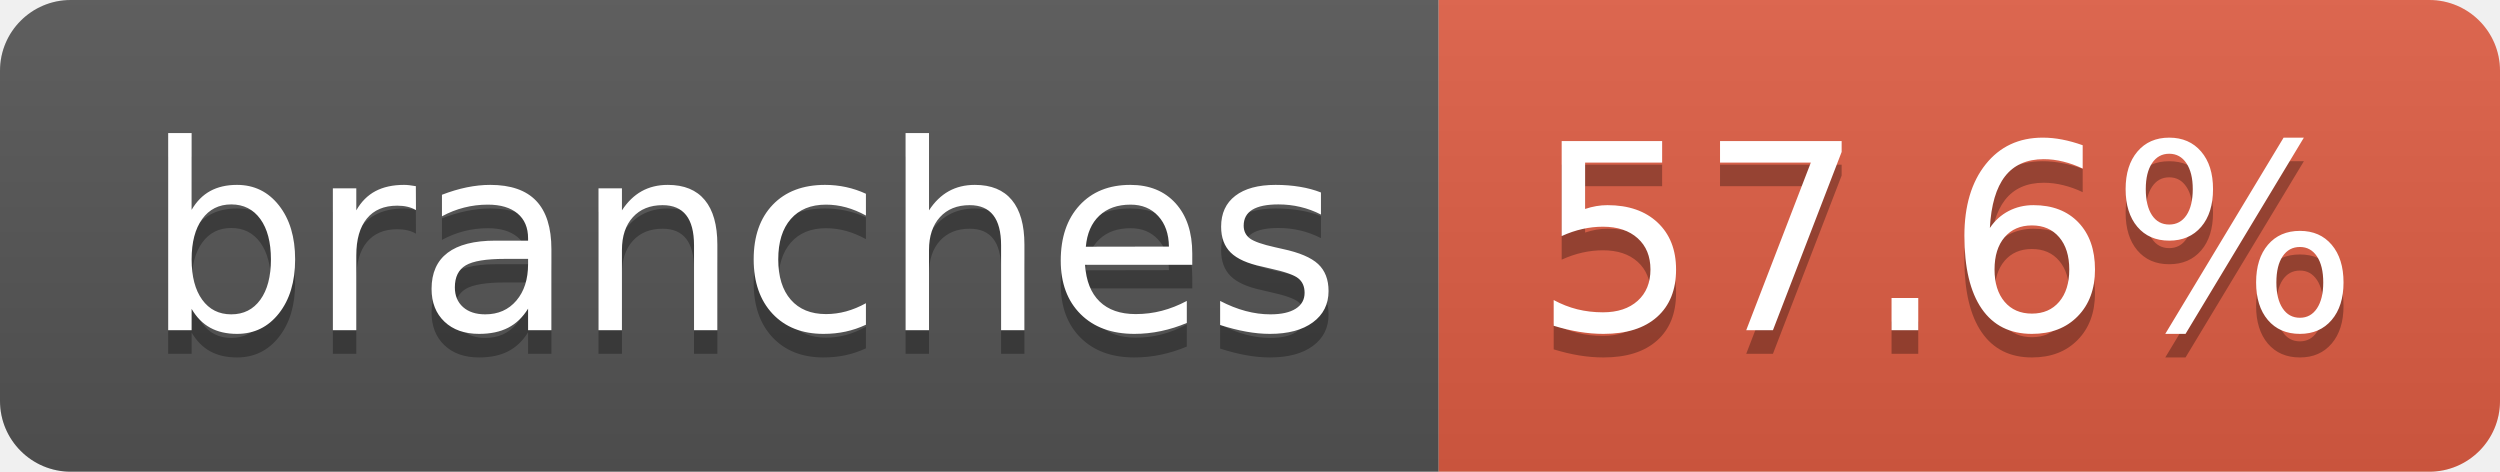
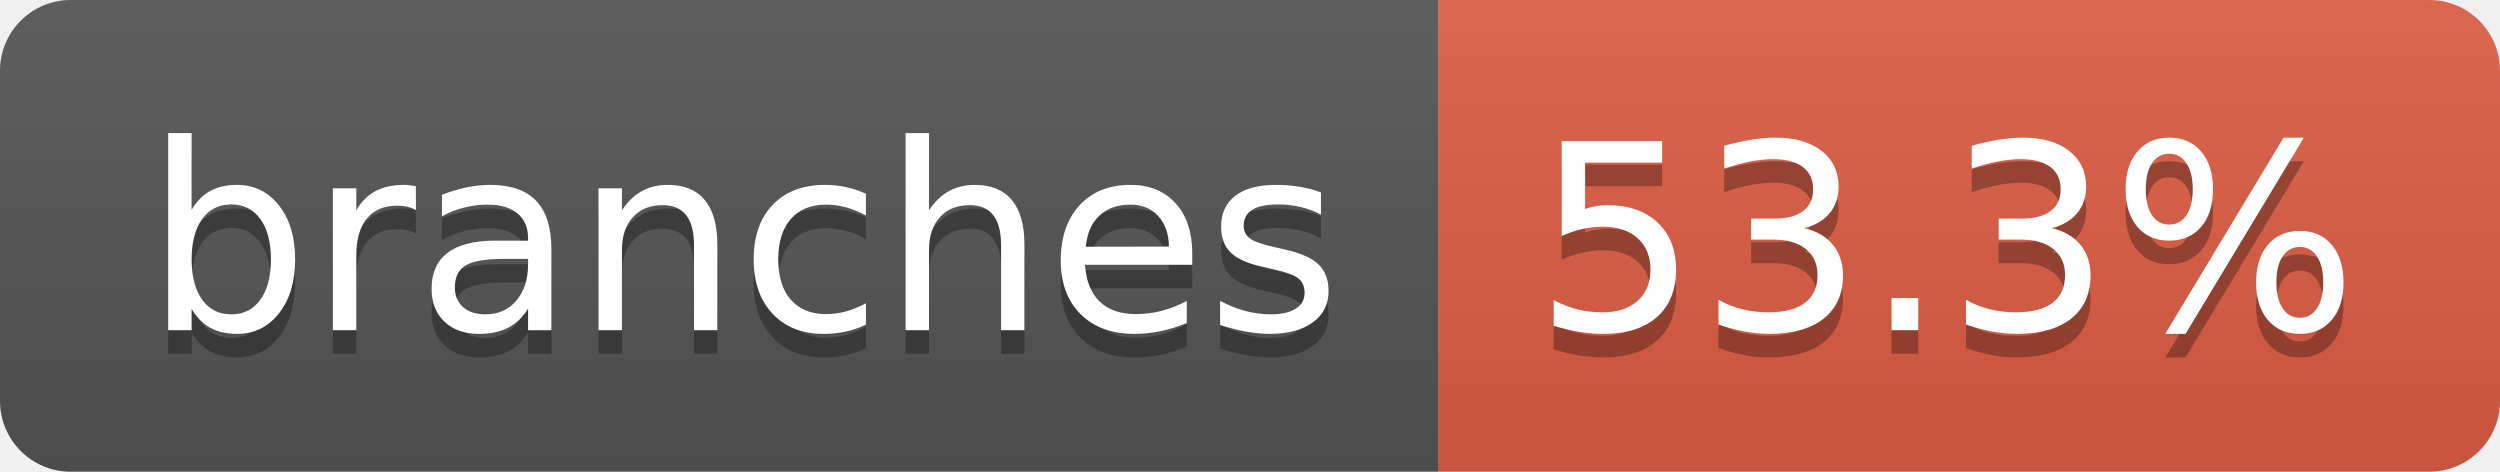
- <svg xmlns="http://www.w3.org/2000/svg" width="106" height="20" role="img" aria-label="branches: 57.6%">
+ <svg xmlns="http://www.w3.org/2000/svg" width="106" height="20" role="img" aria-label="branches: 53.3%">
  <linearGradient id="s" x2="0" y2="100%">
    <stop offset="0" stop-color="#bbb" stop-opacity=".1" />
    <stop offset="1" stop-opacity=".1" />
  </linearGradient>
  <clipPath id="r">
    <rect width="106" height="20" rx="3" fill="#fff" />
  </clipPath>
  <g clip-path="url(#r)">
    <rect width="61" height="20" fill="#555" />
    <rect x="61" width="45" height="20" fill="#e05d44" />
    <rect width="106" height="20" fill="url(#s)" />
  </g>
  <g fill="#fff" text-anchor="middle" font-family="Verdana,Geneva,DejaVu Sans,sans-serif" text-rendering="geometricPrecision" font-size="110">
    <text aria-hidden="true" x="315" y="150" fill="#010101" fill-opacity=".3" transform="scale(.1)" textLength="507">branches</text>
    <text x="315" y="140" transform="scale(.1)" fill="#fff" textLength="507">branches</text>
-     <text aria-hidden="true" x="825" y="150" fill="#010101" fill-opacity=".3" transform="scale(.1)" textLength="350">57.6%</text>
-     <text x="825" y="140" transform="scale(.1)" fill="#fff" textLength="350">57.6%</text>
+     <text aria-hidden="true" x="825" y="150" fill="#010101" fill-opacity=".3" transform="scale(.1)" textLength="350">53.3%</text>
+     <text x="825" y="140" transform="scale(.1)" fill="#fff" textLength="350">53.3%</text>
  </g>
</svg>
